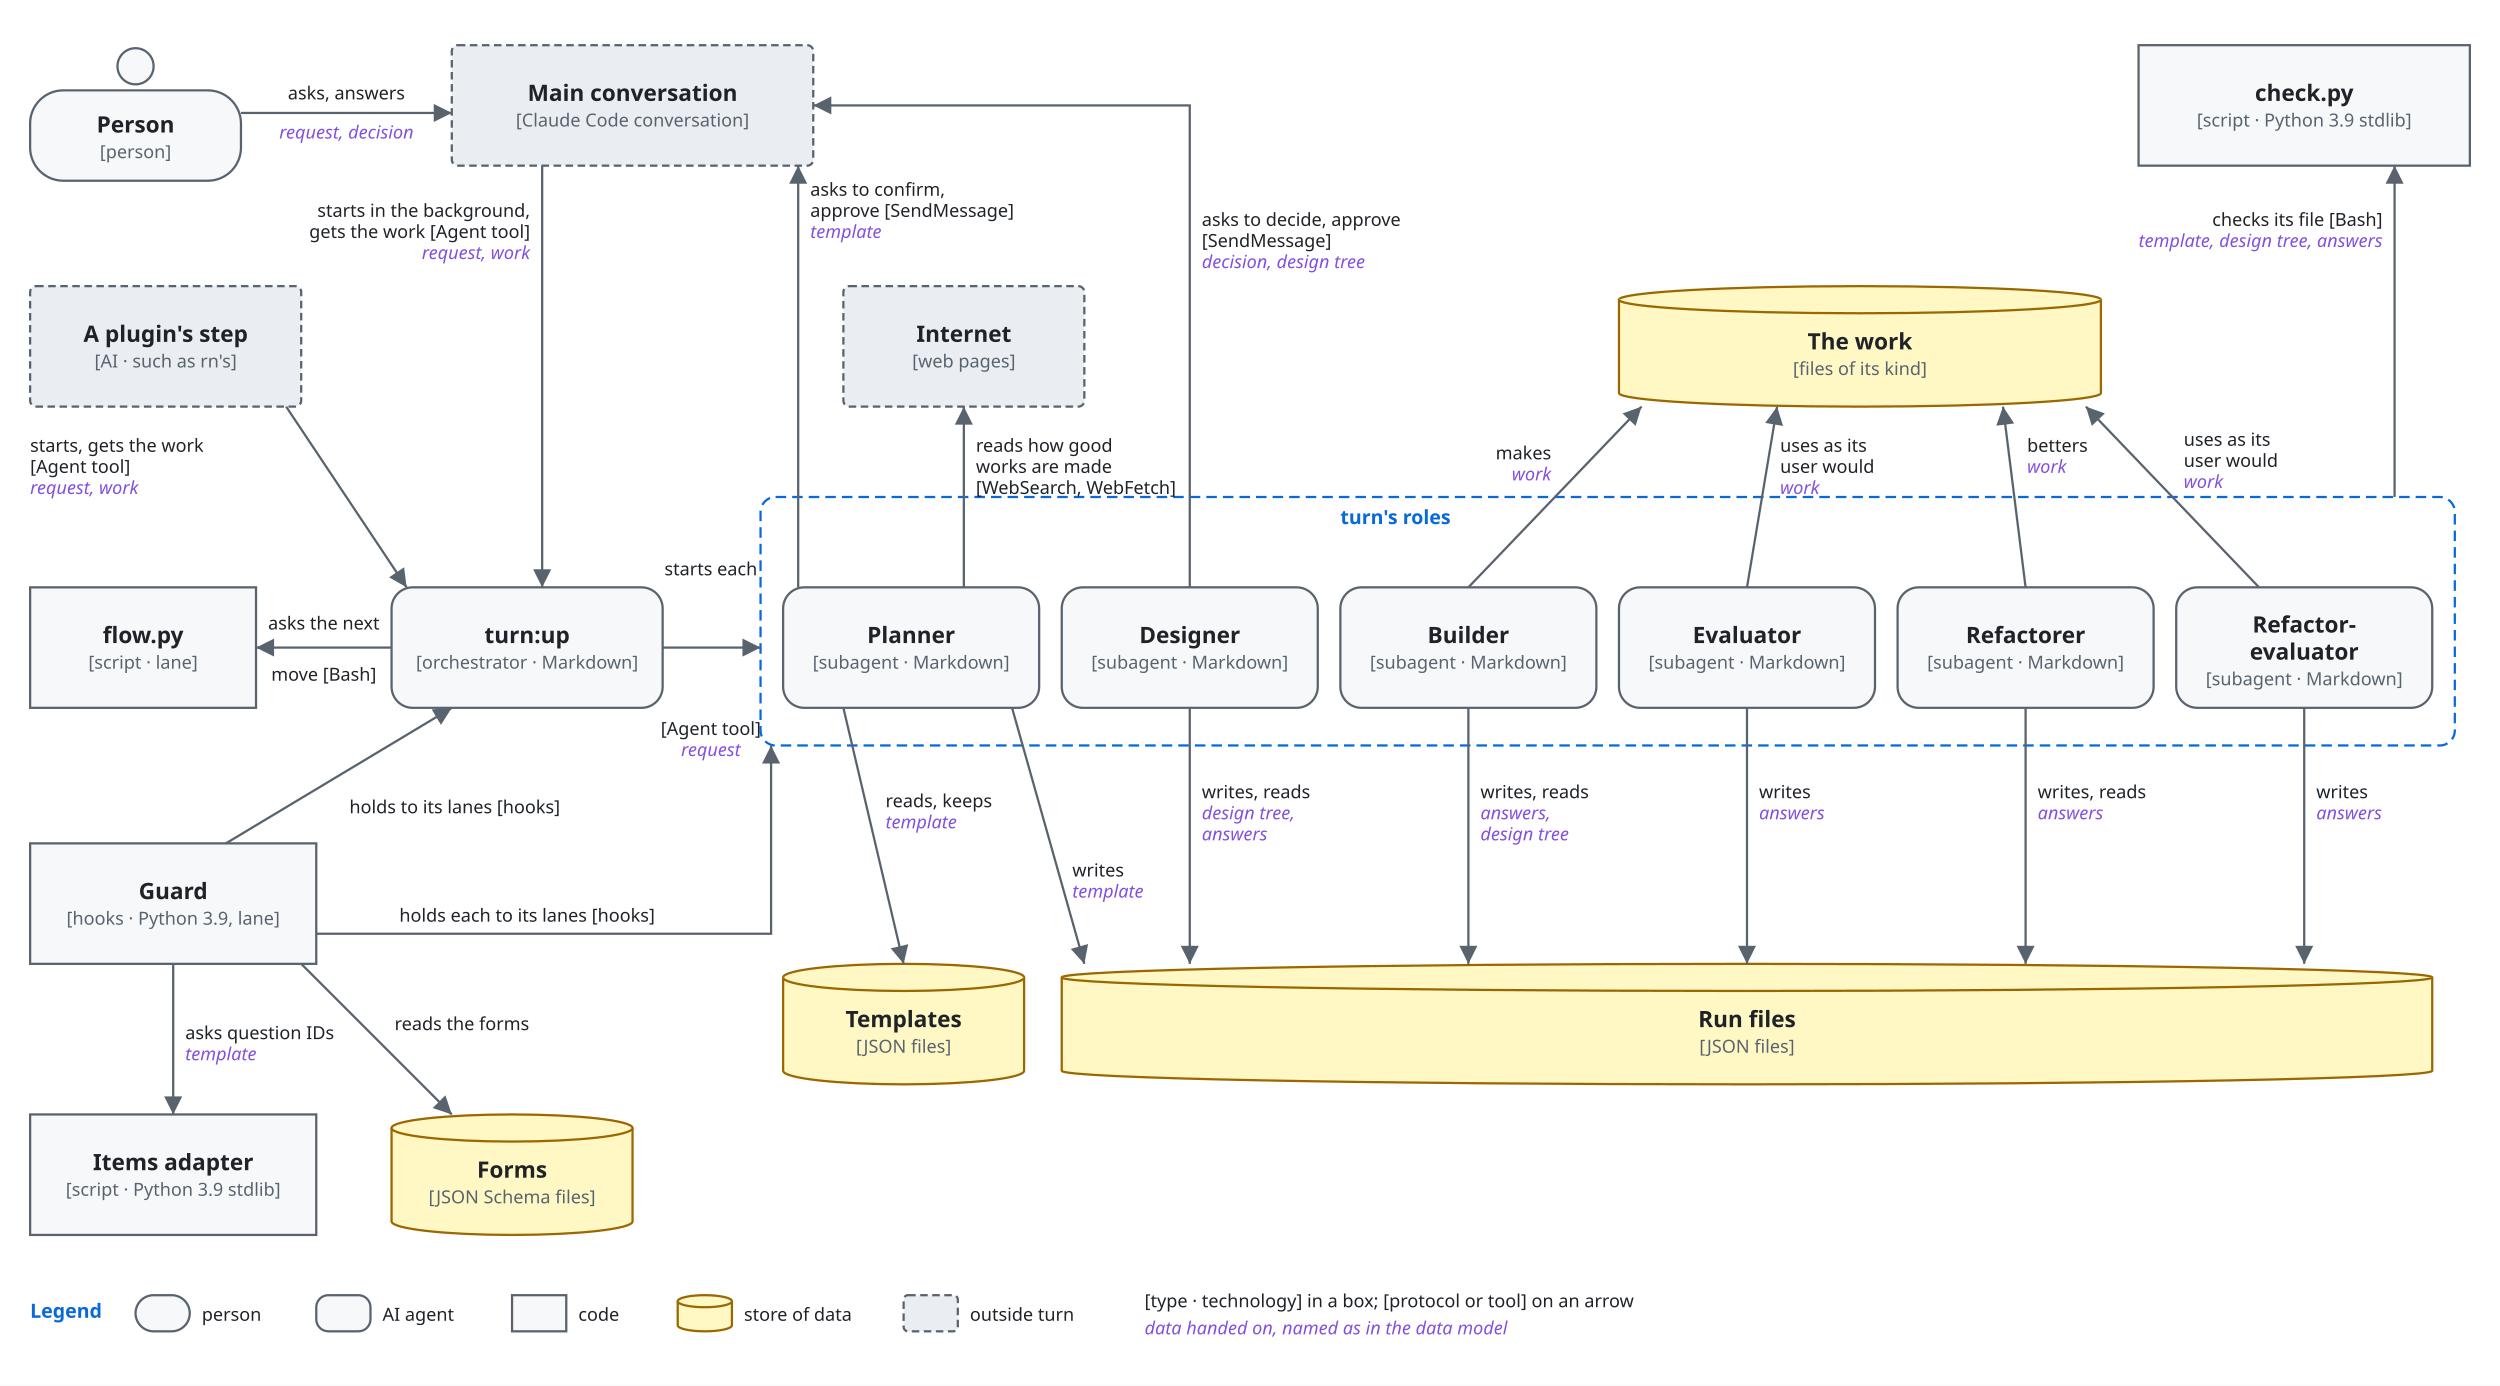
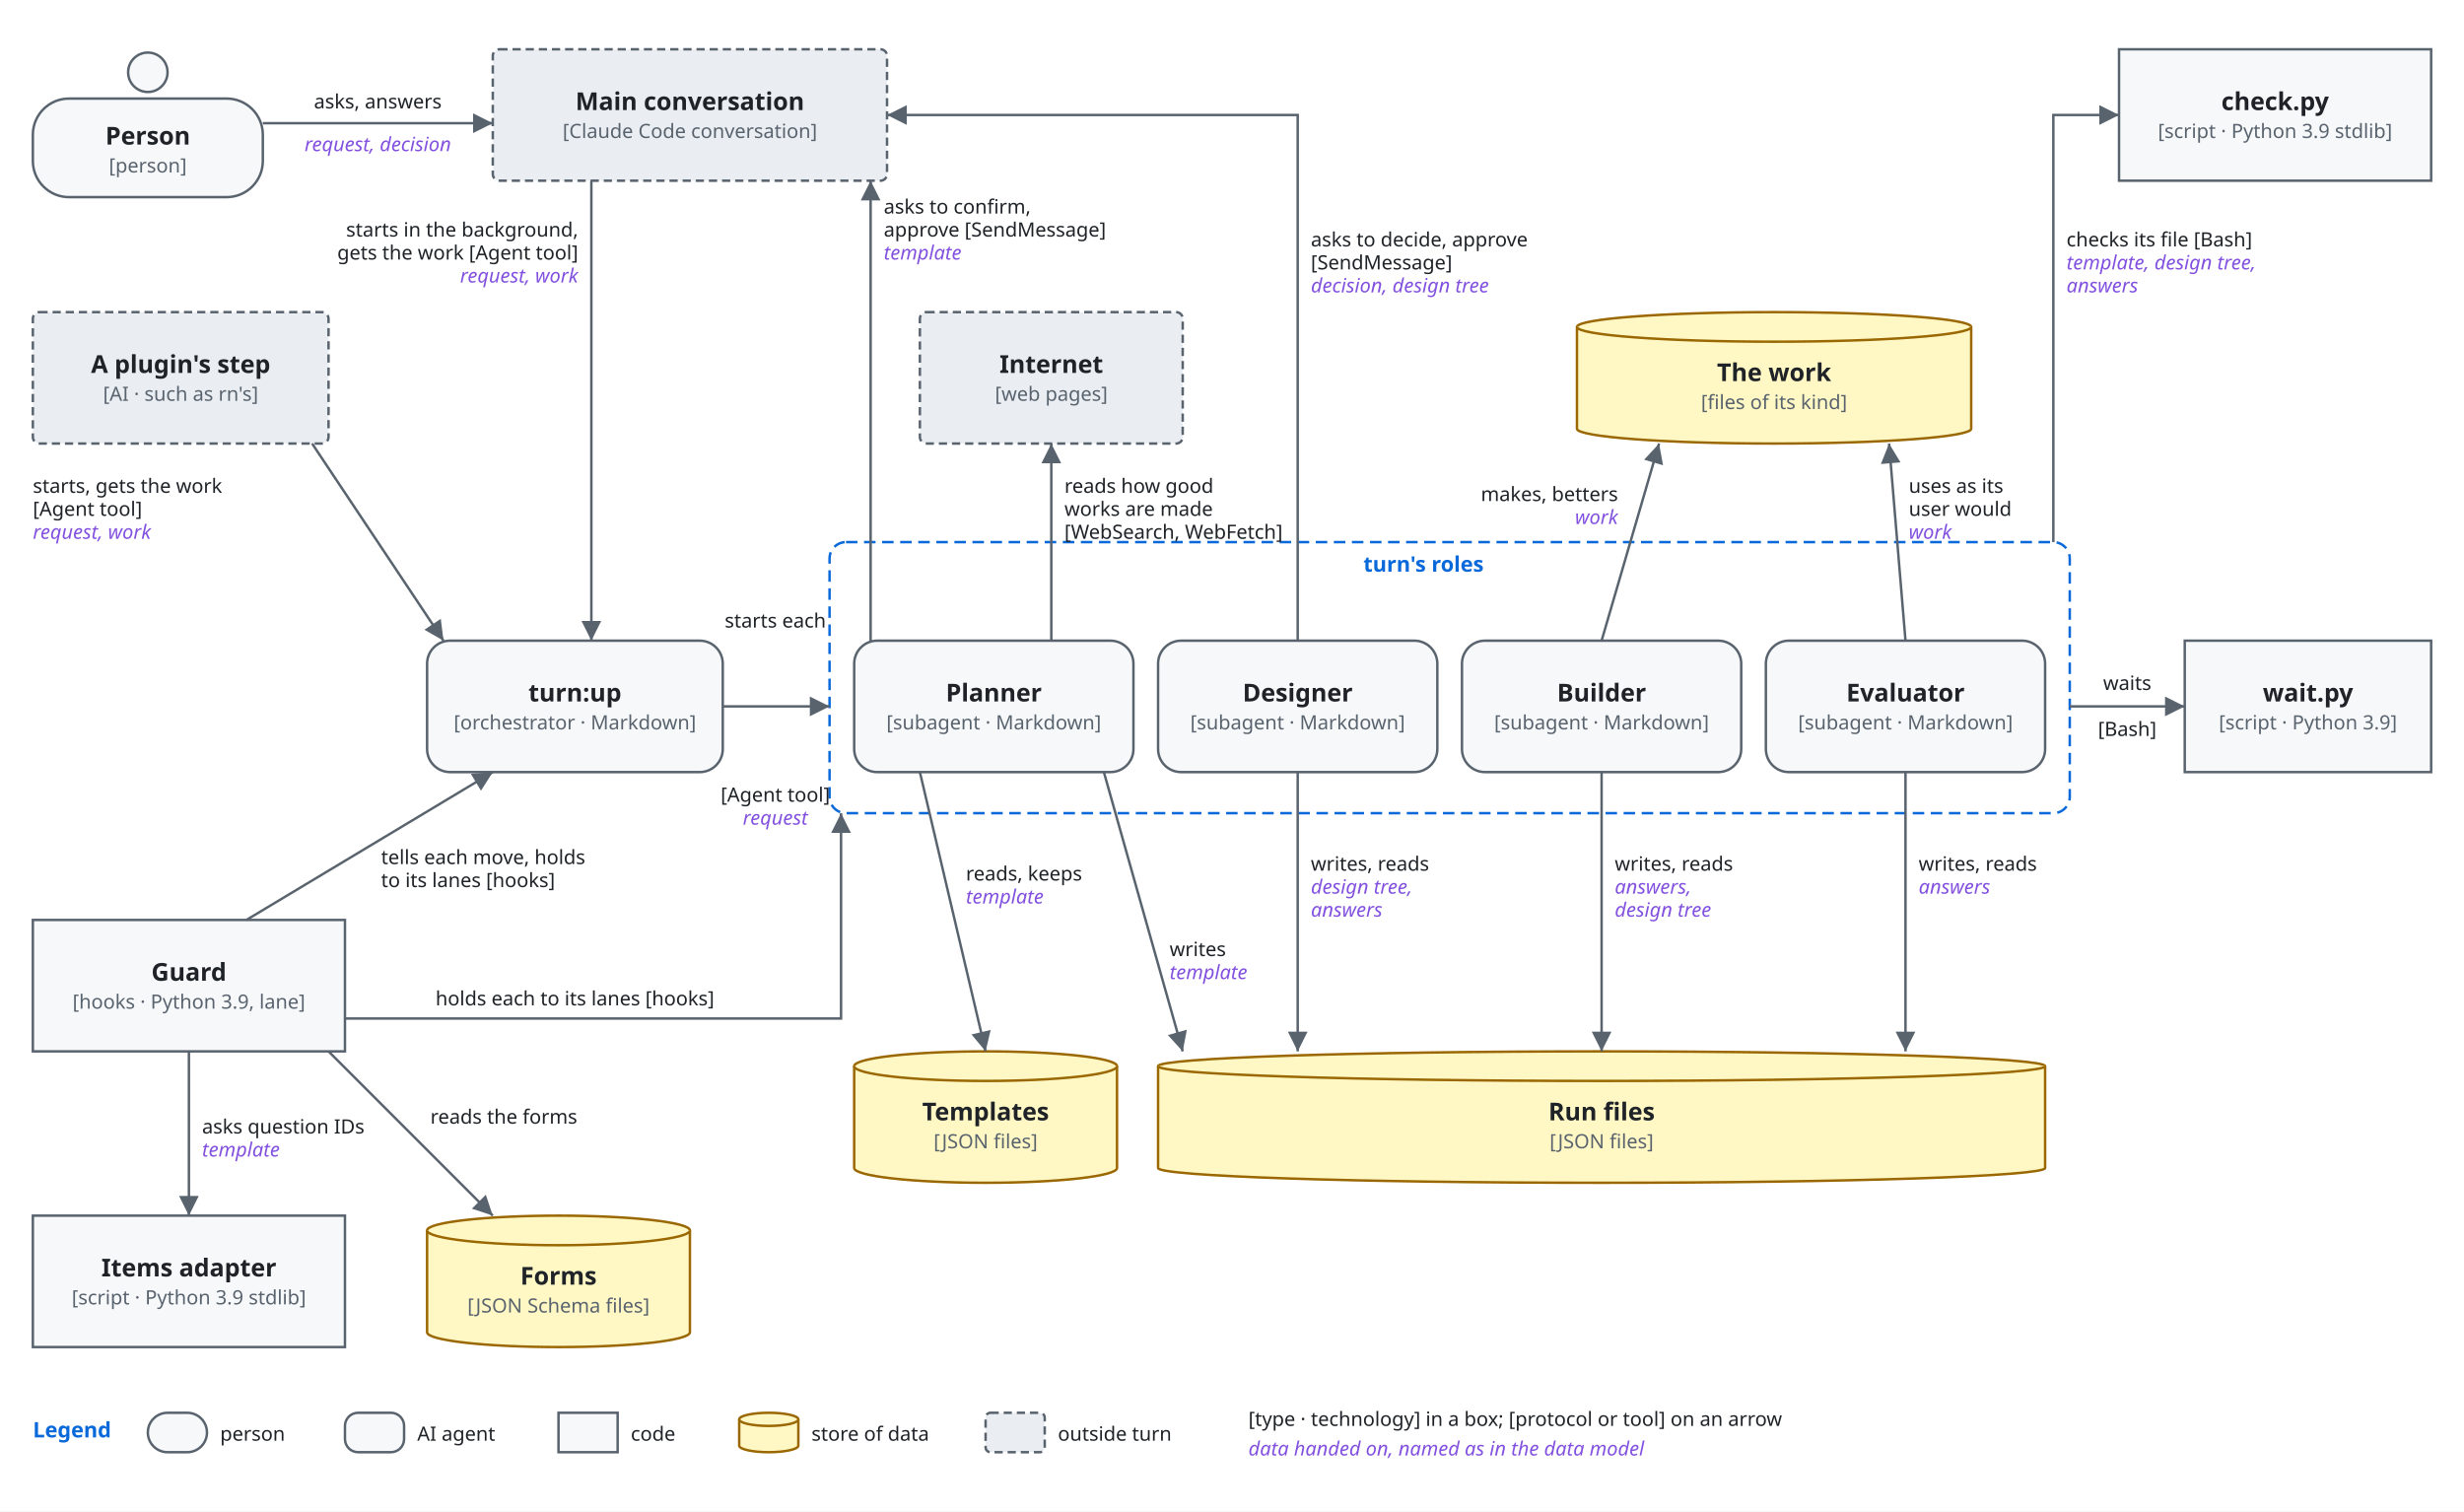
- <svg xmlns="http://www.w3.org/2000/svg" viewBox="0 0 1660 920" font-family="-apple-system, BlinkMacSystemFont, 'Segoe UI', 'Noto Sans', Helvetica, Arial, sans-serif">
+ <svg xmlns="http://www.w3.org/2000/svg" viewBox="0 0 1500 920" font-family="-apple-system, BlinkMacSystemFont, 'Segoe UI', 'Noto Sans', Helvetica, Arial, sans-serif">
  <style>
    .bg { fill: #ffffff; }
    .box { fill: #f6f8fa; stroke: #59636e; stroke-width: 1.5; }
    .store { fill: #fff8c5; stroke: #9a6700; stroke-width: 1.5; }
    .ext { fill: #eaeef2; stroke: #59636e; stroke-width: 1.5; stroke-dasharray: 5 3; }
    .env { fill: none; stroke: #0969da; stroke-width: 1.5; stroke-dasharray: 7 4; }
    .name { fill: #1f2328; font-size: 15px; font-weight: 600; text-anchor: middle; }
    .tag { fill: #59636e; font-size: 12px; text-anchor: middle; }
    .envname { fill: #0969da; font-size: 13px; font-weight: 600; }
    .line { fill: none; stroke: #59636e; stroke-width: 1.5; }
    .head { fill: #59636e; }
    .label { fill: #1f2328; font-size: 12px; }
    .data { fill: #8250df; font-size: 12px; font-style: italic; }
    @media (prefers-color-scheme: dark) {
      .bg { fill: #0d1117; }
      .box { fill: #161b22; stroke: #9198a1; }
      .store { fill: #2e2a1a; stroke: #d29922; }
      .ext { fill: #21262d; stroke: #9198a1; }
      .env { stroke: #4493f8; }
      .name, .label { fill: #f0f6fc; }
      .tag { fill: #9198a1; }
      .envname { fill: #4493f8; }
      .line { stroke: #9198a1; }
      .head { fill: #9198a1; }
      .data { fill: #c297ff; }
    }
  </style>
  <defs>
    <marker id="arrow" viewBox="0 0 10 10" refX="10" refY="5" markerWidth="8" markerHeight="8" orient="auto-start-reverse">
      <path class="head" d="M0,0 L10,5 L0,10 z" />
    </marker>
  </defs>
-   <rect class="bg" x="0" y="0" width="1660" height="920" />
+   <rect class="bg" x="0" y="0" width="1500" height="920" />
  <circle class="box" cx="90" cy="44" r="12" />
  <rect class="box" x="20" y="60" width="140" height="60" rx="22" />
  <text class="name" x="90" y="88">Person</text>
  <text class="tag" x="90" y="105">[person]</text>
  <rect class="ext" x="300" y="30" width="240" height="80" rx="4" />
  <text class="name" x="420" y="67">Main conversation</text>
  <text class="tag" x="420" y="84">[Claude Code conversation]</text>
-   <rect class="box" x="1420" y="30" width="220" height="80" rx="0" />
-   <text class="name" x="1530" y="67">check.py</text>
-   <text class="tag" x="1530" y="84">[script · Python 3.9 stdlib]</text>
+   <rect class="box" x="1290" y="30" width="190" height="80" rx="0" />
+   <text class="name" x="1385" y="67">check.py</text>
+   <text class="tag" x="1385" y="84">[script · Python 3.9 stdlib]</text>
  <rect class="ext" x="20" y="190" width="180" height="80" rx="4" />
  <text class="name" x="110" y="227">A plugin's step</text>
  <text class="tag" x="110" y="244">[AI · such as rn's]</text>
  <rect class="ext" x="560" y="190" width="160" height="80" rx="4" />
  <text class="name" x="640" y="227">Internet</text>
  <text class="tag" x="640" y="244">[web pages]</text>
-   <path class="store" d="M1075,199 A160,9 0 0 1 1395,199 V261 A160,9 0 0 1 1075,261 Z" />
-   <path class="store" d="M1075,199 A160,9 0 0 0 1395,199" />
-   <text class="name" x="1235" y="232">The work</text>
-   <text class="tag" x="1235" y="249">[files of its kind]</text>
-   <rect class="box" x="20" y="390" width="150" height="80" rx="0" />
-   <text class="name" x="95" y="427">flow.py</text>
-   <text class="tag" x="95" y="444">[script · lane]</text>
+   <path class="store" d="M960,199 A120,9 0 0 1 1200,199 V261 A120,9 0 0 1 960,261 Z" />
+   <path class="store" d="M960,199 A120,9 0 0 0 1200,199" />
+   <text class="name" x="1080" y="232">The work</text>
+   <text class="tag" x="1080" y="249">[files of its kind]</text>
  <rect class="box" x="260" y="390" width="180" height="80" rx="14" />
  <text class="name" x="350" y="427">turn:up</text>
  <text class="tag" x="350" y="444">[orchestrator · Markdown]</text>
-   <rect class="env" x="505" y="330" width="1125" height="165" rx="10" />
-   <text class="envname" x="890" y="348">turn's roles</text>
+   <rect class="env" x="505" y="330" width="755" height="165" rx="10" />
+   <text class="envname" x="830" y="348">turn's roles</text>
  <rect class="box" x="520" y="390" width="170" height="80" rx="14" />
  <text class="name" x="605" y="427">Planner</text>
  <text class="tag" x="605" y="444">[subagent · Markdown]</text>
  <rect class="box" x="705" y="390" width="170" height="80" rx="14" />
  <text class="name" x="790" y="427">Designer</text>
  <text class="tag" x="790" y="444">[subagent · Markdown]</text>
  <rect class="box" x="890" y="390" width="170" height="80" rx="14" />
  <text class="name" x="975" y="427">Builder</text>
  <text class="tag" x="975" y="444">[subagent · Markdown]</text>
  <rect class="box" x="1075" y="390" width="170" height="80" rx="14" />
  <text class="name" x="1160" y="427">Evaluator</text>
  <text class="tag" x="1160" y="444">[subagent · Markdown]</text>
-   <rect class="box" x="1260" y="390" width="170" height="80" rx="14" />
-   <text class="name" x="1345" y="427">Refactorer</text>
-   <text class="tag" x="1345" y="444">[subagent · Markdown]</text>
-   <rect class="box" x="1445" y="390" width="170" height="80" rx="14" />
-   <text class="name" x="1530" y="420">Refactor-</text>
-   <text class="name" x="1530" y="438">evaluator</text>
-   <text class="tag" x="1530" y="455">[subagent · Markdown]</text>
+   <rect class="box" x="1330" y="390" width="150" height="80" rx="0" />
+   <text class="name" x="1405" y="427">wait.py</text>
+   <text class="tag" x="1405" y="444">[script · Python 3.9]</text>
  <rect class="box" x="20" y="560" width="190" height="80" rx="0" />
  <text class="name" x="115" y="597">Guard</text>
  <text class="tag" x="115" y="614">[hooks · Python 3.9, lane]</text>
  <path class="store" d="M520,649 A80,9 0 0 1 680,649 V711 A80,9 0 0 1 520,711 Z" />
  <path class="store" d="M520,649 A80,9 0 0 0 680,649" />
  <text class="name" x="600" y="682">Templates</text>
  <text class="tag" x="600" y="699">[JSON files]</text>
-   <path class="store" d="M705,649 A455,9 0 0 1 1615,649 V711 A455,9 0 0 1 705,711 Z" />
-   <path class="store" d="M705,649 A455,9 0 0 0 1615,649" />
-   <text class="name" x="1160" y="682">Run files</text>
-   <text class="tag" x="1160" y="699">[JSON files]</text>
+   <path class="store" d="M705,649 A270,9 0 0 1 1245,649 V711 A270,9 0 0 1 705,711 Z" />
+   <path class="store" d="M705,649 A270,9 0 0 0 1245,649" />
+   <text class="name" x="975" y="682">Run files</text>
+   <text class="tag" x="975" y="699">[JSON files]</text>
  <rect class="box" x="20" y="740" width="190" height="80" rx="0" />
  <text class="name" x="115" y="777">Items adapter</text>
  <text class="tag" x="115" y="794">[script · Python 3.9 stdlib]</text>
  <path class="store" d="M260,749 A80,9 0 0 1 420,749 V811 A80,9 0 0 1 260,811 Z" />
  <path class="store" d="M260,749 A80,9 0 0 0 420,749" />
  <text class="name" x="340" y="782">Forms</text>
  <text class="tag" x="340" y="799">[JSON Schema files]</text>
  <path class="line" d="M160,75 L300,75" marker-end="url(#arrow)" />
  <text class="label" x="230" y="66" text-anchor="middle">asks, answers</text>
  <text class="data" x="230" y="92" text-anchor="middle">request, decision</text>
  <path class="line" d="M360,110 L360,390" marker-end="url(#arrow)" />
  <text class="label" x="352" y="144" text-anchor="end">starts in the background,</text>
  <text class="label" x="352" y="158" text-anchor="end">gets the work [Agent tool]</text>
  <text class="data" x="352" y="172" text-anchor="end">request, work</text>
  <path class="line" d="M190,270 L270,390" marker-end="url(#arrow)" />
  <text class="label" x="20" y="300">starts, gets the work</text>
  <text class="label" x="20" y="314">[Agent tool]</text>
  <text class="data" x="20" y="328">request, work</text>
-   <path class="line" d="M260,430 L170,430" marker-end="url(#arrow)" />
-   <text class="label" x="215" y="418" text-anchor="middle">asks the next</text>
-   <text class="label" x="215" y="452" text-anchor="middle">move [Bash]</text>
  <path class="line" d="M440,430 L505,430" marker-end="url(#arrow)" />
  <text class="label" x="472" y="382" text-anchor="middle">starts each</text>
  <text class="label" x="472" y="488" text-anchor="middle">[Agent tool]</text>
  <text class="data" x="472" y="502" text-anchor="middle">request</text>
  <path class="line" d="M530,390 L530,110" marker-end="url(#arrow)" />
  <text class="label" x="538" y="130">asks to confirm,</text>
  <text class="label" x="538" y="144">approve [SendMessage]</text>
  <text class="data" x="538" y="158">template</text>
  <path class="line" d="M790,390 L790,70 L540,70" marker-end="url(#arrow)" />
  <text class="label" x="798" y="150">asks to decide, approve</text>
  <text class="label" x="798" y="164">[SendMessage]</text>
  <text class="data" x="798" y="178">decision, design tree</text>
+   <path class="line" d="M1260,430 L1330,430" marker-end="url(#arrow)" />
+   <text class="label" x="1295" y="420" text-anchor="middle">waits</text>
+   <text class="label" x="1295" y="448" text-anchor="middle">[Bash]</text>
  <path class="line" d="M640,390 L640,270" marker-end="url(#arrow)" />
  <text class="label" x="648" y="300">reads how good</text>
  <text class="label" x="648" y="314">works are made</text>
  <text class="label" x="648" y="328">[WebSearch, WebFetch]</text>
-   <path class="line" d="M1590,330 L1590,110" marker-end="url(#arrow)" />
-   <text class="label" x="1582" y="150" text-anchor="end">checks its file [Bash]</text>
-   <text class="data" x="1582" y="164" text-anchor="end">template, design tree, answers</text>
-   <path class="line" d="M975,390 L1090,270" marker-end="url(#arrow)" />
-   <text class="label" x="1030" y="305" text-anchor="end">makes</text>
-   <text class="data" x="1030" y="319" text-anchor="end">work</text>
-   <path class="line" d="M1160,390 L1180,270" marker-end="url(#arrow)" />
-   <text class="label" x="1182" y="300">uses as its</text>
-   <text class="label" x="1182" y="314">user would</text>
-   <text class="data" x="1182" y="328">work</text>
-   <path class="line" d="M1345,390 L1330,270" marker-end="url(#arrow)" />
-   <text class="label" x="1346" y="300">betters</text>
-   <text class="data" x="1346" y="314">work</text>
-   <path class="line" d="M1500,390 L1385,270" marker-end="url(#arrow)" />
-   <text class="label" x="1450" y="296">uses as its</text>
-   <text class="label" x="1450" y="310">user would</text>
-   <text class="data" x="1450" y="324">work</text>
+   <path class="line" d="M1250,330 L1250,70 L1290,70" marker-end="url(#arrow)" />
+   <text class="label" x="1258" y="150">checks its file [Bash]</text>
+   <text class="data" x="1258" y="164">template, design tree,</text>
+   <text class="data" x="1258" y="178">answers</text>
+   <path class="line" d="M975,390 L1010,270" marker-end="url(#arrow)" />
+   <text class="label" x="985" y="305" text-anchor="end">makes, betters</text>
+   <text class="data" x="985" y="319" text-anchor="end">work</text>
+   <path class="line" d="M1160,390 L1150,270" marker-end="url(#arrow)" />
+   <text class="label" x="1162" y="300">uses as its</text>
+   <text class="label" x="1162" y="314">user would</text>
+   <text class="data" x="1162" y="328">work</text>
  <path class="line" d="M150,560 L300,470" marker-end="url(#arrow)" />
-   <text class="label" x="232" y="540">holds to its lanes [hooks]</text>
+   <text class="label" x="232" y="526">tells each move, holds</text>
+   <text class="label" x="232" y="540">to its lanes [hooks]</text>
  <path class="line" d="M210,620 L512,620 L512,495" marker-end="url(#arrow)" />
  <text class="label" x="350" y="612" text-anchor="middle">holds each to its lanes [hooks]</text>
  <path class="line" d="M115,640 L115,740" marker-end="url(#arrow)" />
  <text class="label" x="123" y="690">asks question IDs</text>
  <text class="data" x="123" y="704">template</text>
  <path class="line" d="M200,640 L300,740" marker-end="url(#arrow)" />
  <text class="label" x="262" y="684">reads the forms</text>
  <path class="line" d="M560,470 L600,640" marker-end="url(#arrow)" />
  <text class="label" x="588" y="536">reads, keeps</text>
  <text class="data" x="588" y="550">template</text>
  <path class="line" d="M672,470 L720,640" marker-end="url(#arrow)" />
  <text class="label" x="712" y="582">writes</text>
  <text class="data" x="712" y="596">template</text>
  <path class="line" d="M790,470 L790,640" marker-end="url(#arrow)" />
  <text class="label" x="798" y="530">writes, reads</text>
  <text class="data" x="798" y="544">design tree,</text>
  <text class="data" x="798" y="558">answers</text>
  <path class="line" d="M975,470 L975,640" marker-end="url(#arrow)" />
  <text class="label" x="983" y="530">writes, reads</text>
  <text class="data" x="983" y="544">answers,</text>
  <text class="data" x="983" y="558">design tree</text>
  <path class="line" d="M1160,470 L1160,640" marker-end="url(#arrow)" />
-   <text class="label" x="1168" y="530">writes</text>
+   <text class="label" x="1168" y="530">writes, reads</text>
  <text class="data" x="1168" y="544">answers</text>
-   <path class="line" d="M1345,470 L1345,640" marker-end="url(#arrow)" />
-   <text class="label" x="1353" y="530">writes, reads</text>
-   <text class="data" x="1353" y="544">answers</text>
-   <path class="line" d="M1530,470 L1530,640" marker-end="url(#arrow)" />
-   <text class="label" x="1538" y="530">writes</text>
-   <text class="data" x="1538" y="544">answers</text>
  <text class="envname" x="20" y="875">Legend</text>
  <rect class="box" x="90" y="860" width="36" height="24" rx="12" />
  <text class="label" x="134" y="877">person</text>
  <rect class="box" x="210" y="860" width="36" height="24" rx="8" />
  <text class="label" x="254" y="877">AI agent</text>
  <rect class="box" x="340" y="860" width="36" height="24" rx="0" />
  <text class="label" x="384" y="877">code</text>
  <path class="store" d="M450,864 A18,4 0 0 1 486,864 V880 A18,4 0 0 1 450,880 Z" />
  <path class="store" d="M450,864 A18,4 0 0 0 486,864" />
  <text class="label" x="494" y="877">store of data</text>
  <rect class="ext" x="600" y="860" width="36" height="24" rx="3" />
  <text class="label" x="644" y="877">outside turn</text>
  <text class="label" x="760" y="868">[type · technology] in a box; [protocol or tool] on an arrow</text>
  <text class="data" x="760" y="886">data handed on, named as in the data model</text>
</svg>
